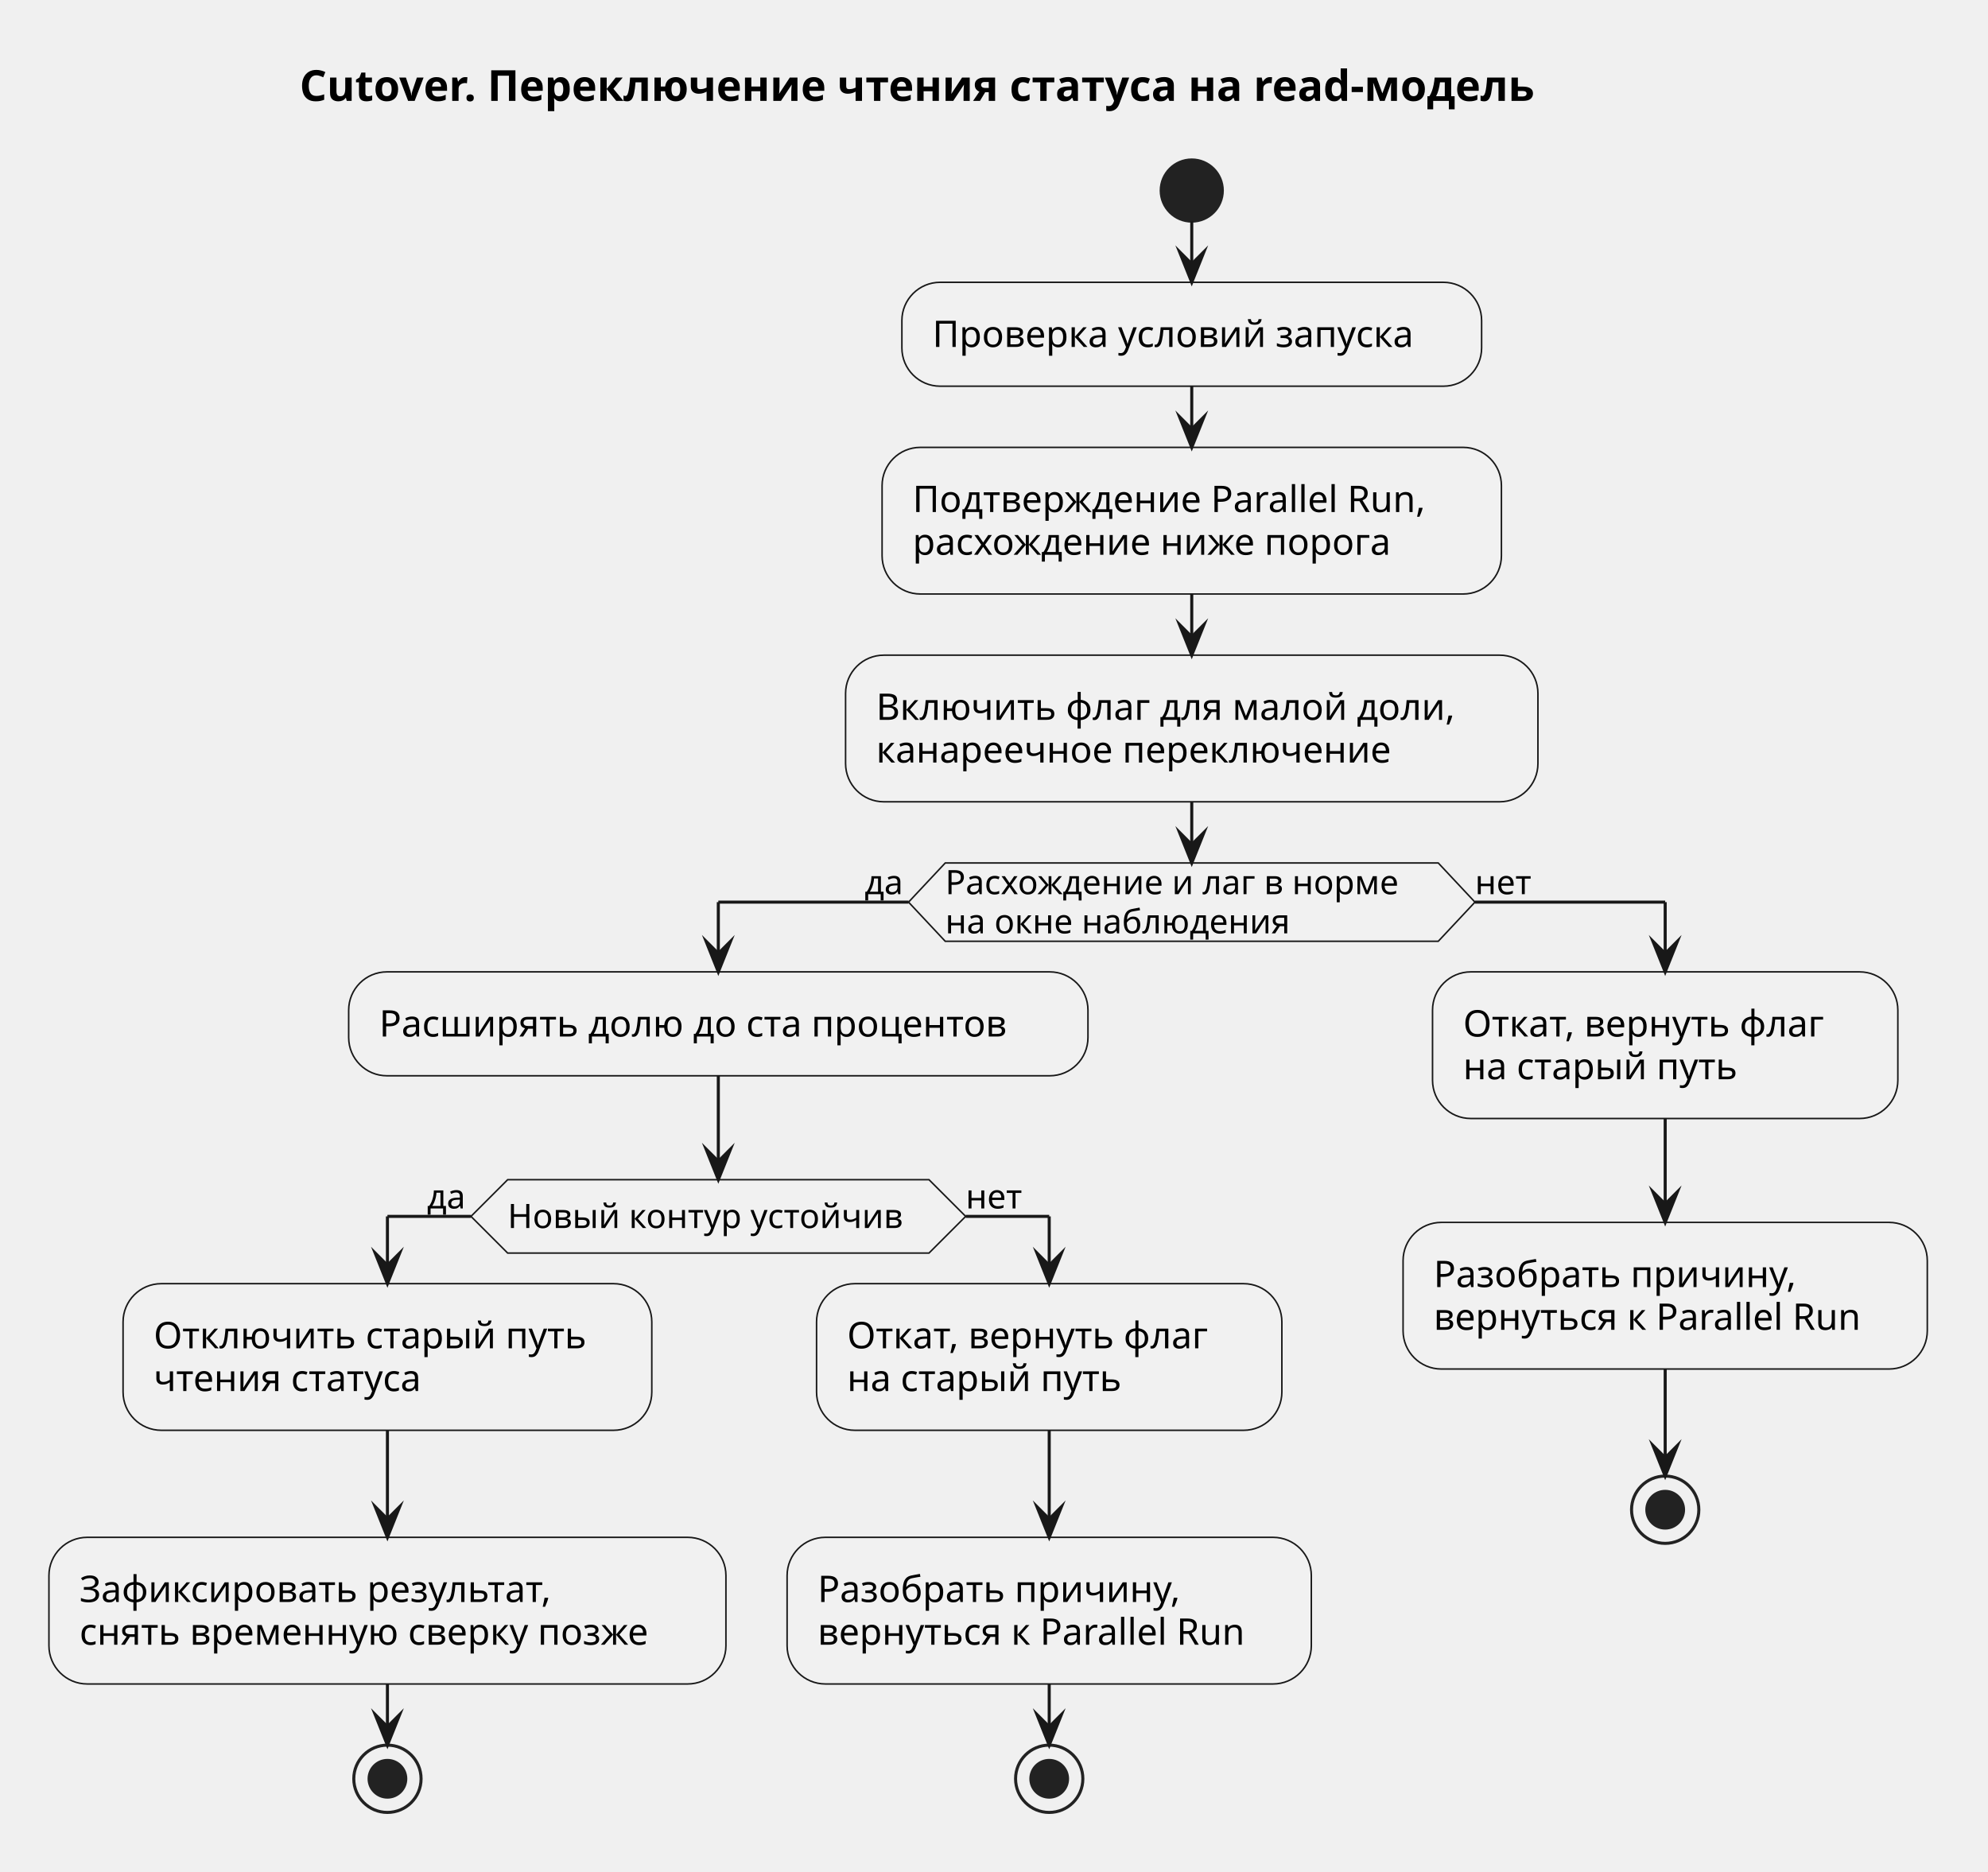
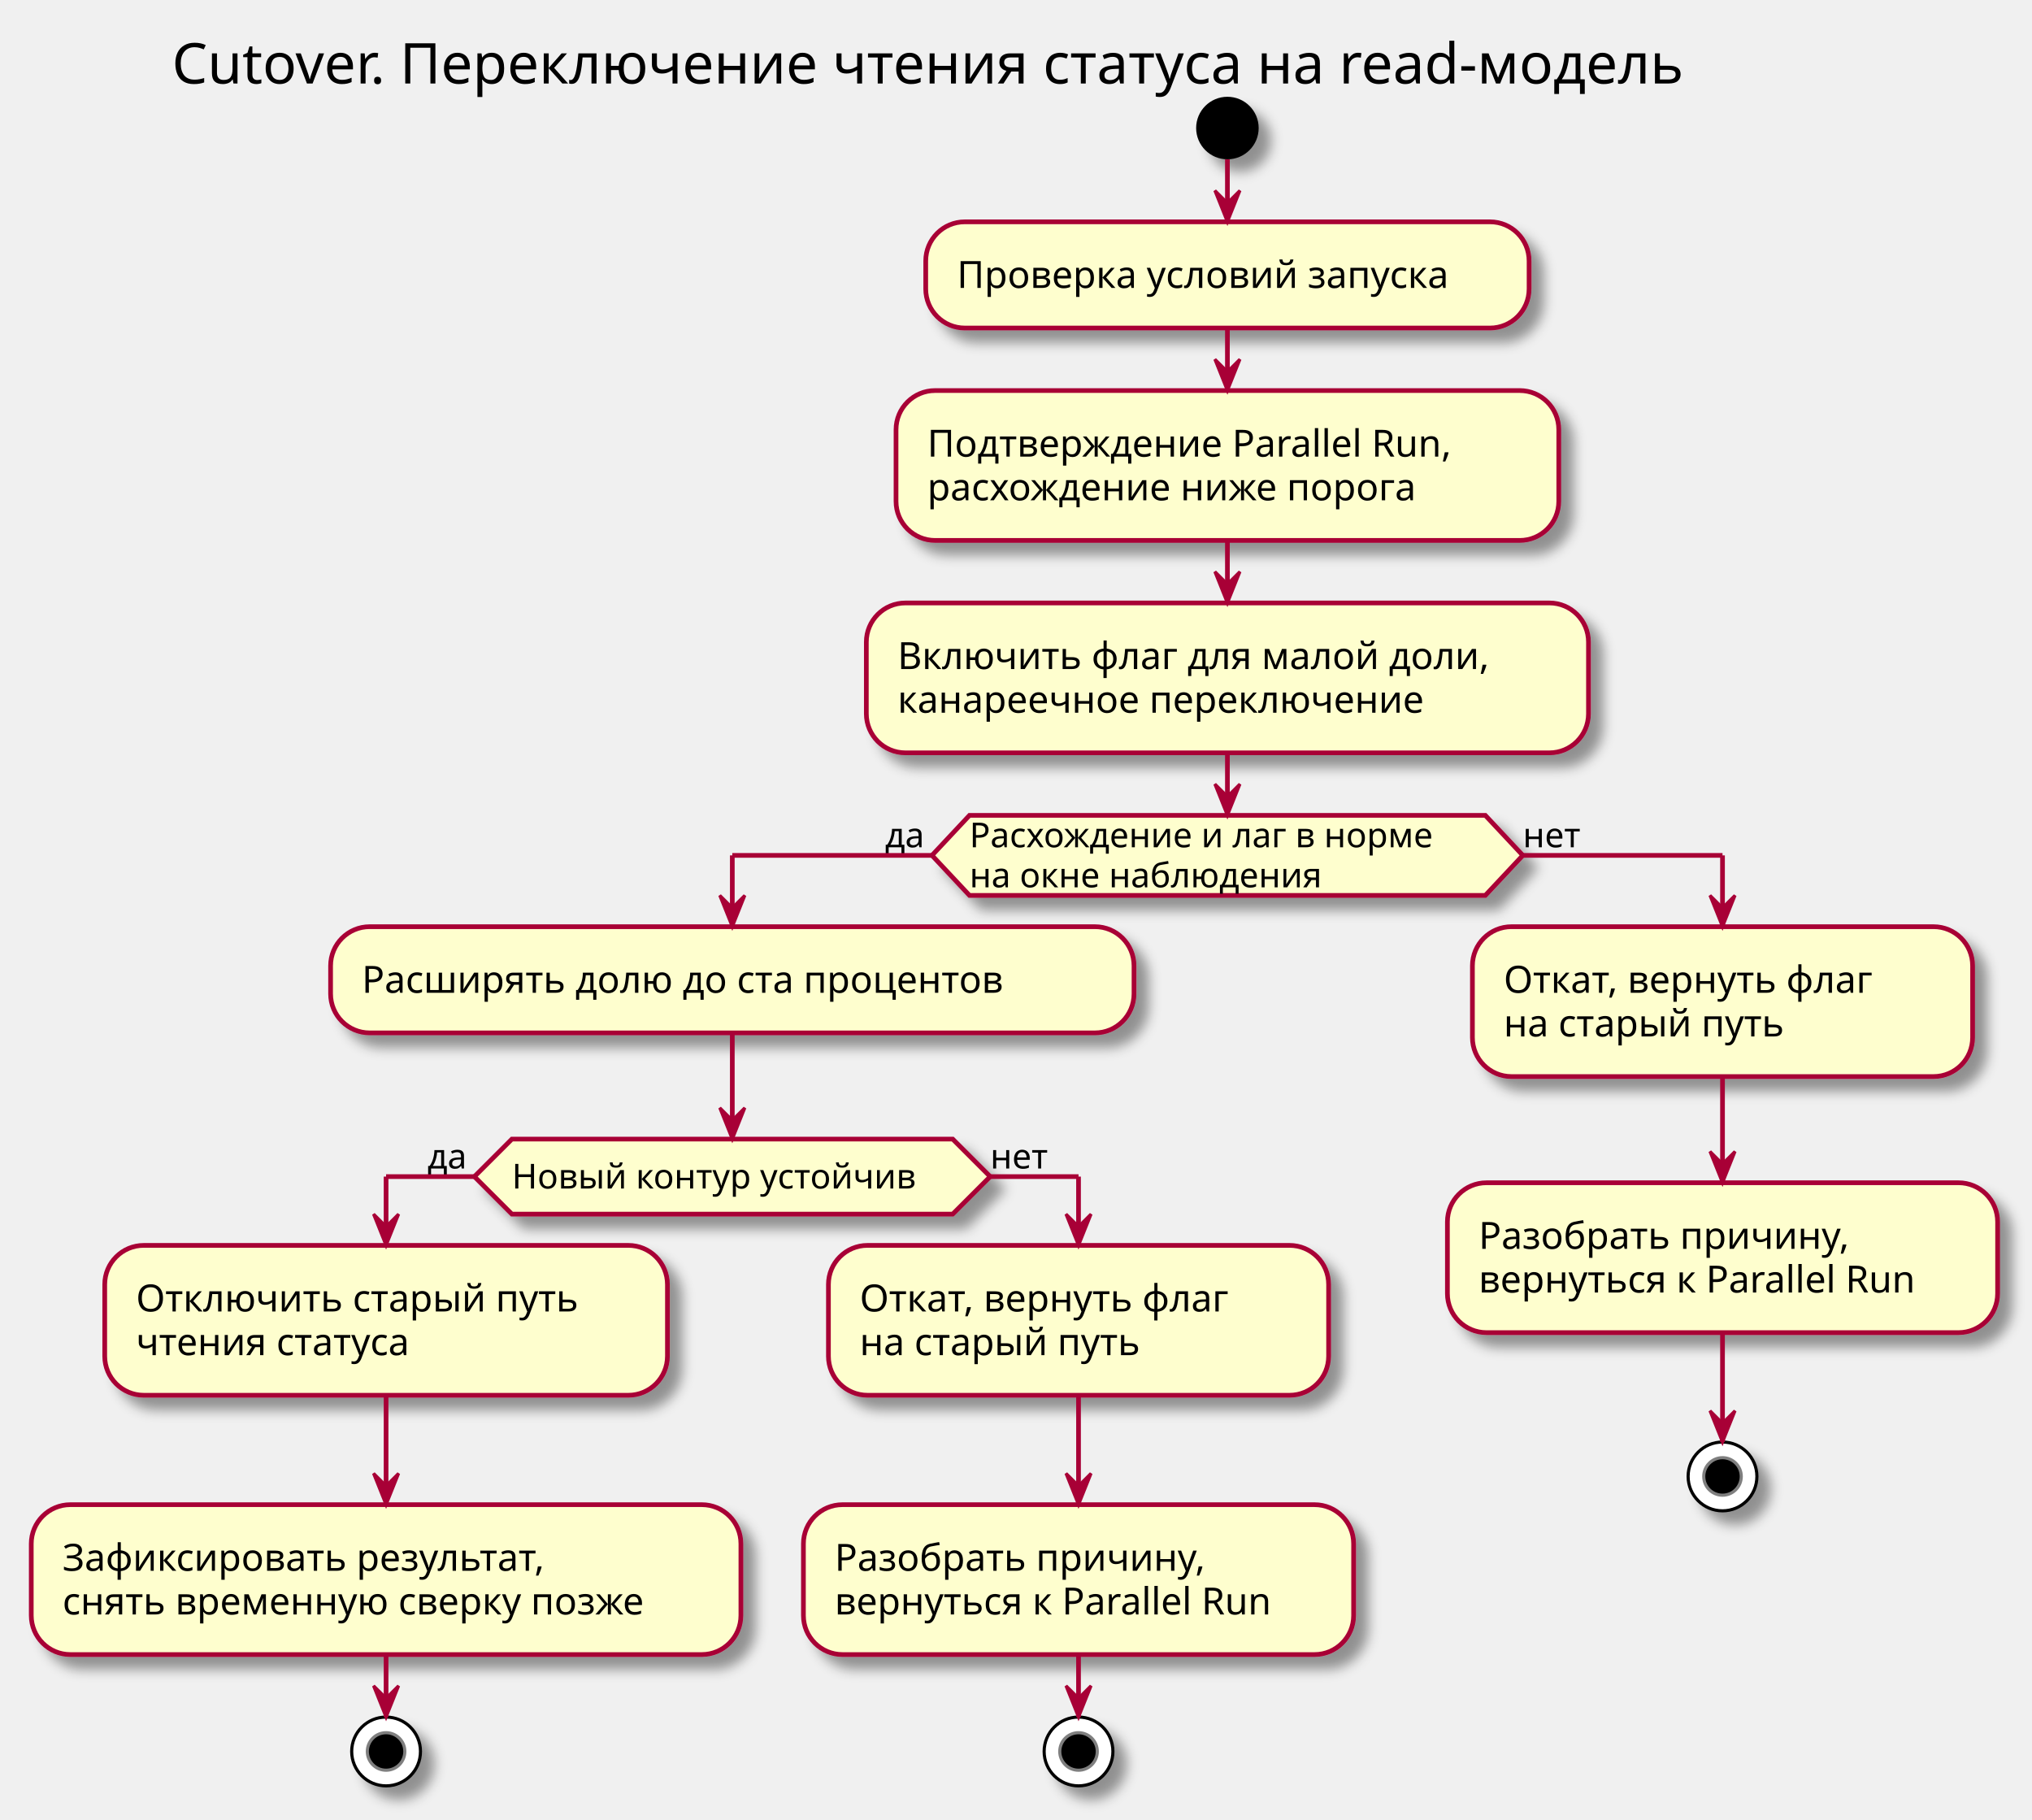
- <svg xmlns="http://www.w3.org/2000/svg" version="1.1" data-diagram-type="ACTIVITY" style="width:650px;height:612px;background:#FFFFFF;" width="650px" height="612px" viewBox="0 0 650 612" zoomAndPan="magnify" preserveAspectRatio="none" contentStyleType="text/css">
-   <defs />
-   <g font-family="sans-serif" lengthAdjust="spacing">
-     <g class="title" data-source-line="3">
-       <text x="97.95" y="32.995" fill="#000" font-size="14" textLength="452.252" font-weight="700" font-family="Sans">Cutover. Переключение чтения статуса на read-модель</text>
-     </g>
-     <ellipse cx="389.658" cy="62.297" rx="10" ry="10" fill="#222" style="stroke:#222;stroke-width:1;" />
-     <rect x="294.885" y="92.297" width="189.547" height="33.969" fill="#F1F1F1" style="stroke:#181818;stroke-width:0.5;" rx="12.5" ry="12.5" />
-     <text x="304.885" y="113.436" fill="#000" font-size="12" textLength="169.547" font-family="Sans">Проверка условий запуска</text>
-     <rect x="288.41" y="146.266" width="202.496" height="47.938" fill="#F1F1F1" style="stroke:#181818;stroke-width:0.5;" rx="12.5" ry="12.5" />
-     <text x="298.41" y="167.404" fill="#000" font-size="12" textLength="182.496" font-family="Sans">Подтверждение Parallel Run,</text>
-     <text x="298.41" y="181.373" fill="#000" font-size="12" textLength="170.801" font-family="Sans">расхождение ниже порога</text>
-     <rect x="276.471" y="214.203" width="226.373" height="47.938" fill="#F1F1F1" style="stroke:#181818;stroke-width:0.5;" rx="12.5" ry="12.5" />
-     <text x="286.471" y="235.342" fill="#000" font-size="12" textLength="206.373" font-family="Sans">Включить флаг для малой доли,</text>
-     <text x="286.471" y="249.311" fill="#000" font-size="12" textLength="178.406" font-family="Sans">канареечное переключение</text>
-     <polygon points="309.062,282.141,470.254,282.141,482.254,294.945,470.254,307.75,309.062,307.75,297.062,294.945,309.062,282.141" fill="#F1F1F1" style="stroke:#181818;stroke-width:0.5;stroke-linejoin:miter;stroke-miterlimit:10;" />
-     <text x="309.062" y="292.351" fill="#000" font-size="11" textLength="161.192" font-family="Sans">Расхождение и лаг в норме</text>
-     <text x="309.062" y="305.156" fill="#000" font-size="11" textLength="120.597" font-family="Sans">на окне наблюдения</text>
-     <text x="282.716" y="292.351" fill="#000" font-size="11" textLength="14.346" font-family="Sans">да</text>
-     <text x="482.254" y="292.351" fill="#000" font-size="11" textLength="20.367" font-family="Sans">нет</text>
-     <rect x="114.004" y="317.75" width="241.719" height="33.969" fill="#F1F1F1" style="stroke:#181818;stroke-width:0.5;" rx="12.5" ry="12.5" />
-     <text x="124.004" y="338.889" fill="#000" font-size="12" textLength="221.719" font-family="Sans">Расширять долю до ста процентов</text>
-     <polygon points="165.988,385.688,303.74,385.688,315.74,397.688,303.74,409.688,165.988,409.688,153.988,397.688,165.988,385.688" fill="#F1F1F1" style="stroke:#181818;stroke-width:0.5;stroke-linejoin:miter;stroke-miterlimit:10;" />
-     <text x="165.988" y="401.496" fill="#000" font-size="11" textLength="137.752" font-family="Sans">Новый контур устойчив</text>
-     <text x="139.641" y="395.093" fill="#000" font-size="11" textLength="14.346" font-family="Sans">да</text>
-     <text x="315.74" y="395.093" fill="#000" font-size="11" textLength="20.367" font-family="Sans">нет</text>
-     <rect x="40.237" y="419.688" width="172.877" height="47.938" fill="#F1F1F1" style="stroke:#181818;stroke-width:0.5;" rx="12.5" ry="12.5" />
-     <text x="50.237" y="440.826" fill="#000" font-size="12" textLength="152.877" font-family="Sans">Отключить старый путь</text>
-     <text x="50.237" y="454.795" fill="#000" font-size="12" textLength="97.125" font-family="Sans">чтения статуса</text>
-     <rect x="16" y="502.625" width="221.352" height="47.938" fill="#F1F1F1" style="stroke:#181818;stroke-width:0.5;" rx="12.5" ry="12.5" />
-     <text x="26" y="523.764" fill="#000" font-size="12" textLength="170.385" font-family="Sans">Зафиксировать результат,</text>
-     <text x="26" y="537.732" fill="#000" font-size="12" textLength="201.352" font-family="Sans">снять временную сверку позже</text>
-     <ellipse cx="126.676" cy="581.563" rx="11" ry="11" fill="none" style="stroke:#222;stroke-width:1;" />
-     <ellipse cx="126.676" cy="581.563" rx="6" ry="6" fill="#222" style="stroke:#222;stroke-width:1;" />
-     <rect x="266.981" y="419.688" width="152.141" height="47.938" fill="#F1F1F1" style="stroke:#181818;stroke-width:0.5;" rx="12.5" ry="12.5" />
-     <text x="276.981" y="440.826" fill="#000" font-size="12" textLength="132.141" font-family="Sans">Откат, вернуть флаг</text>
-     <text x="276.981" y="454.795" fill="#000" font-size="12" textLength="97.67" font-family="Sans">на старый путь</text>
-     <rect x="257.352" y="502.625" width="171.4" height="47.938" fill="#F1F1F1" style="stroke:#181818;stroke-width:0.5;" rx="12.5" ry="12.5" />
-     <text x="267.352" y="523.764" fill="#000" font-size="12" textLength="125.473" font-family="Sans">Разобрать причину,</text>
-     <text x="267.352" y="537.732" fill="#000" font-size="12" textLength="151.4" font-family="Sans">вернуться к Parallel Run</text>
-     <ellipse cx="343.052" cy="581.563" rx="11" ry="11" fill="none" style="stroke:#222;stroke-width:1;" />
-     <ellipse cx="343.052" cy="581.563" rx="6" ry="6" fill="#222" style="stroke:#222;stroke-width:1;" />
-     <rect x="468.382" y="317.75" width="152.141" height="47.938" fill="#F1F1F1" style="stroke:#181818;stroke-width:0.5;" rx="12.5" ry="12.5" />
-     <text x="478.382" y="338.889" fill="#000" font-size="12" textLength="132.141" font-family="Sans">Откат, вернуть флаг</text>
-     <text x="478.382" y="352.857" fill="#000" font-size="12" textLength="97.67" font-family="Sans">на старый путь</text>
-     <rect x="458.752" y="399.656" width="171.4" height="47.938" fill="#F1F1F1" style="stroke:#181818;stroke-width:0.5;" rx="12.5" ry="12.5" />
-     <text x="468.752" y="420.795" fill="#000" font-size="12" textLength="125.473" font-family="Sans">Разобрать причину,</text>
-     <text x="468.752" y="434.764" fill="#000" font-size="12" textLength="151.4" font-family="Sans">вернуться к Parallel Run</text>
-     <ellipse cx="544.452" cy="493.594" rx="11" ry="11" fill="none" style="stroke:#222;stroke-width:1;" />
-     <ellipse cx="544.452" cy="493.594" rx="6" ry="6" fill="#222" style="stroke:#222;stroke-width:1;" />
-     <line x1="389.658" y1="72.297" x2="389.658" y2="92.297" style="stroke:#181818;stroke-width:1;" />
-     <polygon points="385.658,82.297,389.658,92.297,393.658,82.297,389.658,86.297" fill="#181818" style="stroke:#181818;stroke-width:1;stroke-linejoin:miter;stroke-miterlimit:10;" />
-     <line x1="389.658" y1="126.266" x2="389.658" y2="146.266" style="stroke:#181818;stroke-width:1;" />
-     <polygon points="385.658,136.266,389.658,146.266,393.658,136.266,389.658,140.266" fill="#181818" style="stroke:#181818;stroke-width:1;stroke-linejoin:miter;stroke-miterlimit:10;" />
-     <line x1="389.658" y1="194.203" x2="389.658" y2="214.203" style="stroke:#181818;stroke-width:1;" />
-     <polygon points="385.658,204.203,389.658,214.203,393.658,204.203,389.658,208.203" fill="#181818" style="stroke:#181818;stroke-width:1;stroke-linejoin:miter;stroke-miterlimit:10;" />
-     <line x1="126.676" y1="467.625" x2="126.676" y2="502.625" style="stroke:#181818;stroke-width:1;" />
-     <polygon points="122.676,492.625,126.676,502.625,130.676,492.625,126.676,496.625" fill="#181818" style="stroke:#181818;stroke-width:1;stroke-linejoin:miter;stroke-miterlimit:10;" />
-     <line x1="126.676" y1="550.563" x2="126.676" y2="570.563" style="stroke:#181818;stroke-width:1;" />
-     <polygon points="122.676,560.563,126.676,570.563,130.676,560.563,126.676,564.563" fill="#181818" style="stroke:#181818;stroke-width:1;stroke-linejoin:miter;stroke-miterlimit:10;" />
-     <line x1="343.052" y1="467.625" x2="343.052" y2="502.625" style="stroke:#181818;stroke-width:1;" />
-     <polygon points="339.052,492.625,343.052,502.625,347.052,492.625,343.052,496.625" fill="#181818" style="stroke:#181818;stroke-width:1;stroke-linejoin:miter;stroke-miterlimit:10;" />
-     <line x1="343.052" y1="550.563" x2="343.052" y2="570.563" style="stroke:#181818;stroke-width:1;" />
-     <polygon points="339.052,560.563,343.052,570.563,347.052,560.563,343.052,564.563" fill="#181818" style="stroke:#181818;stroke-width:1;stroke-linejoin:miter;stroke-miterlimit:10;" />
-     <line x1="153.988" y1="397.688" x2="126.676" y2="397.688" style="stroke:#181818;stroke-width:1;" />
-     <line x1="126.676" y1="397.688" x2="126.676" y2="419.688" style="stroke:#181818;stroke-width:1;" />
-     <polygon points="122.676,409.688,126.676,419.688,130.676,409.688,126.676,413.688" fill="#181818" style="stroke:#181818;stroke-width:1;stroke-linejoin:miter;stroke-miterlimit:10;" />
-     <line x1="315.74" y1="397.688" x2="343.052" y2="397.688" style="stroke:#181818;stroke-width:1;" />
-     <line x1="343.052" y1="397.688" x2="343.052" y2="419.688" style="stroke:#181818;stroke-width:1;" />
-     <polygon points="339.052,409.688,343.052,419.688,347.052,409.688,343.052,413.688" fill="#181818" style="stroke:#181818;stroke-width:1;stroke-linejoin:miter;stroke-miterlimit:10;" />
-     <line x1="234.864" y1="351.719" x2="234.864" y2="385.688" style="stroke:#181818;stroke-width:1;" />
-     <polygon points="230.864,375.688,234.864,385.688,238.864,375.688,234.864,379.688" fill="#181818" style="stroke:#181818;stroke-width:1;stroke-linejoin:miter;stroke-miterlimit:10;" />
-     <line x1="544.452" y1="365.688" x2="544.452" y2="399.656" style="stroke:#181818;stroke-width:1;" />
-     <polygon points="540.452,389.656,544.452,399.656,548.452,389.656,544.452,393.656" fill="#181818" style="stroke:#181818;stroke-width:1;stroke-linejoin:miter;stroke-miterlimit:10;" />
-     <line x1="544.452" y1="447.594" x2="544.452" y2="482.594" style="stroke:#181818;stroke-width:1;" />
-     <polygon points="540.452,472.594,544.452,482.594,548.452,472.594,544.452,476.594" fill="#181818" style="stroke:#181818;stroke-width:1;stroke-linejoin:miter;stroke-miterlimit:10;" />
-     <line x1="297.062" y1="294.945" x2="234.864" y2="294.945" style="stroke:#181818;stroke-width:1;" />
-     <line x1="234.864" y1="294.945" x2="234.864" y2="317.75" style="stroke:#181818;stroke-width:1;" />
-     <polygon points="230.864,307.75,234.864,317.75,238.864,307.75,234.864,311.75" fill="#181818" style="stroke:#181818;stroke-width:1;stroke-linejoin:miter;stroke-miterlimit:10;" />
-     <line x1="482.254" y1="294.945" x2="544.452" y2="294.945" style="stroke:#181818;stroke-width:1;" />
-     <line x1="544.452" y1="294.945" x2="544.452" y2="317.75" style="stroke:#181818;stroke-width:1;" />
-     <polygon points="540.452,307.75,544.452,317.75,548.452,307.75,544.452,311.75" fill="#181818" style="stroke:#181818;stroke-width:1;stroke-linejoin:miter;stroke-miterlimit:10;" />
-     <line x1="389.658" y1="262.141" x2="389.658" y2="282.141" style="stroke:#181818;stroke-width:1;" />
-     <polygon points="385.658,272.141,389.658,282.141,393.658,272.141,389.658,276.141" fill="#181818" style="stroke:#181818;stroke-width:1;stroke-linejoin:miter;stroke-miterlimit:10;" />
+ <svg xmlns="http://www.w3.org/2000/svg" contentScriptType="application/ecmascript" contentStyleType="text/css" height="582px" preserveAspectRatio="none" style="width:650px;height:582px;" version="1.1" viewBox="0 0 650 582" width="650px" zoomAndPan="magnify">
+   <defs>
+     <filter height="300%" id="f87ke9c4idbyr" width="300%" x="-1" y="-1">
+       <feGaussianBlur result="blurOut" stdDeviation="2.0" />
+       <feColorMatrix in="blurOut" result="blurOut2" type="matrix" values="0 0 0 0 0 0 0 0 0 0 0 0 0 0 0 0 0 0 .4 0" />
+       <feOffset dx="4.0" dy="4.0" in="blurOut2" result="blurOut3" />
+       <feBlend in="SourceGraphic" in2="blurOut3" mode="normal" />
+     </filter>
+   </defs>
+   <g>
+     <text fill="#000000" font-family="Sans" font-size="18" lengthAdjust="spacingAndGlyphs" textLength="538" x="55" y="26.708">Cutover. Переключение чтения статуса на read-модель</text>
+     <ellipse cx="392.625" cy="40.953" fill="#000000" filter="url(#f87ke9c4idbyr)" rx="10" ry="10" style="stroke: none; stroke-width: 1.0;" />
+     <rect fill="#FEFECE" filter="url(#f87ke9c4idbyr)" height="33.969" rx="12.5" ry="12.5" style="stroke: #A80036; stroke-width: 1.5;" width="193" x="296.125" y="70.953" />
+     <text fill="#000000" font-family="Sans" font-size="12" lengthAdjust="spacingAndGlyphs" textLength="173" x="306.125" y="92.092">Проверка условий запуска</text>
+     <rect fill="#FEFECE" filter="url(#f87ke9c4idbyr)" height="47.938" rx="12.5" ry="12.5" style="stroke: #A80036; stroke-width: 1.5;" width="212" x="286.625" y="124.922" />
+     <text fill="#000000" font-family="Sans" font-size="12" lengthAdjust="spacingAndGlyphs" textLength="192" x="296.625" y="146.06">Подтверждение Parallel Run,</text>
+     <text fill="#000000" font-family="Sans" font-size="12" lengthAdjust="spacingAndGlyphs" textLength="179" x="296.625" y="160.029">расхождение ниже порога</text>
+     <rect fill="#FEFECE" filter="url(#f87ke9c4idbyr)" height="47.938" rx="12.5" ry="12.5" style="stroke: #A80036; stroke-width: 1.5;" width="231" x="277.125" y="192.859" />
+     <text fill="#000000" font-family="Sans" font-size="12" lengthAdjust="spacingAndGlyphs" textLength="211" x="287.125" y="213.998">Включить флаг для малой доли,</text>
+     <text fill="#000000" font-family="Sans" font-size="12" lengthAdjust="spacingAndGlyphs" textLength="185" x="287.125" y="227.967">канареечное переключение</text>
+     <polygon fill="#FEFECE" filter="url(#f87ke9c4idbyr)" points="310.125,260.797,475.125,260.797,487.125,273.602,475.125,286.406,310.125,286.406,298.125,273.602,310.125,260.797" style="stroke: #A80036; stroke-width: 1.5;" />
+     <text fill="#000000" font-family="Sans" font-size="11" lengthAdjust="spacingAndGlyphs" textLength="165" x="310.125" y="271.007">Расхождение и лаг в норме</text>
+     <text fill="#000000" font-family="Sans" font-size="11" lengthAdjust="spacingAndGlyphs" textLength="123" x="310.125" y="283.812">на окне наблюдения</text>
+     <text fill="#000000" font-family="Sans" font-size="11" lengthAdjust="spacingAndGlyphs" textLength="15" x="283.125" y="271.007">да</text>
+     <text fill="#000000" font-family="Sans" font-size="11" lengthAdjust="spacingAndGlyphs" textLength="21" x="487.125" y="271.007">нет</text>
+     <rect fill="#FEFECE" filter="url(#f87ke9c4idbyr)" height="33.969" rx="12.5" ry="12.5" style="stroke: #A80036; stroke-width: 1.5;" width="257" x="105.75" y="296.406" />
+     <text fill="#000000" font-family="Sans" font-size="12" lengthAdjust="spacingAndGlyphs" textLength="237" x="115.75" y="317.545">Расширять долю до ста процентов</text>
+     <polygon fill="#FEFECE" filter="url(#f87ke9c4idbyr)" points="163.75,364.344,304.75,364.344,316.75,376.344,304.75,388.344,163.75,388.344,151.75,376.344,163.75,364.344" style="stroke: #A80036; stroke-width: 1.5;" />
+     <text fill="#000000" font-family="Sans" font-size="11" lengthAdjust="spacingAndGlyphs" textLength="141" x="163.75" y="380.152">Новый контур устойчив</text>
+     <text fill="#000000" font-family="Sans" font-size="11" lengthAdjust="spacingAndGlyphs" textLength="15" x="136.75" y="373.75">да</text>
+     <text fill="#000000" font-family="Sans" font-size="11" lengthAdjust="spacingAndGlyphs" textLength="21" x="316.75" y="373.75">нет</text>
+     <rect fill="#FEFECE" filter="url(#f87ke9c4idbyr)" height="47.938" rx="12.5" ry="12.5" style="stroke: #A80036; stroke-width: 1.5;" width="180" x="33.5" y="398.344" />
+     <text fill="#000000" font-family="Sans" font-size="12" lengthAdjust="spacingAndGlyphs" textLength="160" x="43.5" y="419.482">Отключить старый путь</text>
+     <text fill="#000000" font-family="Sans" font-size="12" lengthAdjust="spacingAndGlyphs" textLength="105" x="43.5" y="433.451">чтения статуса</text>
+     <rect fill="#FEFECE" filter="url(#f87ke9c4idbyr)" height="47.938" rx="12.5" ry="12.5" style="stroke: #A80036; stroke-width: 1.5;" width="227" x="10" y="481.281" />
+     <text fill="#000000" font-family="Sans" font-size="12" lengthAdjust="spacingAndGlyphs" textLength="181" x="20" y="502.42">Зафиксировать результат,</text>
+     <text fill="#000000" font-family="Sans" font-size="12" lengthAdjust="spacingAndGlyphs" textLength="207" x="20" y="516.389">снять временную сверку позже</text>
+     <ellipse cx="123.5" cy="560.219" fill="#FFFFFF" filter="url(#f87ke9c4idbyr)" rx="11" ry="11" style="stroke: #000000; stroke-width: 1.0;" />
+     <ellipse cx="123.5" cy="560.219" fill="#000000" rx="6" ry="6" style="stroke: #7F7F7F; stroke-width: 1.0;" />
+     <rect fill="#FEFECE" filter="url(#f87ke9c4idbyr)" height="47.938" rx="12.5" ry="12.5" style="stroke: #A80036; stroke-width: 1.5;" width="160" x="265" y="398.344" />
+     <text fill="#000000" font-family="Sans" font-size="12" lengthAdjust="spacingAndGlyphs" textLength="140" x="275" y="419.482">Откат, вернуть флаг</text>
+     <text fill="#000000" font-family="Sans" font-size="12" lengthAdjust="spacingAndGlyphs" textLength="103" x="275" y="433.451">на старый путь</text>
+     <rect fill="#FEFECE" filter="url(#f87ke9c4idbyr)" height="47.938" rx="12.5" ry="12.5" style="stroke: #A80036; stroke-width: 1.5;" width="176" x="257" y="481.281" />
+     <text fill="#000000" font-family="Sans" font-size="12" lengthAdjust="spacingAndGlyphs" textLength="132" x="267" y="502.42">Разобрать причину,</text>
+     <text fill="#000000" font-family="Sans" font-size="12" lengthAdjust="spacingAndGlyphs" textLength="156" x="267" y="516.389">вернуться к Parallel Run</text>
+     <ellipse cx="345" cy="560.219" fill="#FFFFFF" filter="url(#f87ke9c4idbyr)" rx="11" ry="11" style="stroke: #000000; stroke-width: 1.0;" />
+     <ellipse cx="345" cy="560.219" fill="#000000" rx="6" ry="6" style="stroke: #7F7F7F; stroke-width: 1.0;" />
+     <rect fill="#FEFECE" filter="url(#f87ke9c4idbyr)" height="47.938" rx="12.5" ry="12.5" style="stroke: #A80036; stroke-width: 1.5;" width="160" x="471" y="296.406" />
+     <text fill="#000000" font-family="Sans" font-size="12" lengthAdjust="spacingAndGlyphs" textLength="140" x="481" y="317.545">Откат, вернуть флаг</text>
+     <text fill="#000000" font-family="Sans" font-size="12" lengthAdjust="spacingAndGlyphs" textLength="103" x="481" y="331.514">на старый путь</text>
+     <rect fill="#FEFECE" filter="url(#f87ke9c4idbyr)" height="47.938" rx="12.5" ry="12.5" style="stroke: #A80036; stroke-width: 1.5;" width="176" x="463" y="378.312" />
+     <text fill="#000000" font-family="Sans" font-size="12" lengthAdjust="spacingAndGlyphs" textLength="132" x="473" y="399.451">Разобрать причину,</text>
+     <text fill="#000000" font-family="Sans" font-size="12" lengthAdjust="spacingAndGlyphs" textLength="156" x="473" y="413.42">вернуться к Parallel Run</text>
+     <ellipse cx="551" cy="472.25" fill="#FFFFFF" filter="url(#f87ke9c4idbyr)" rx="11" ry="11" style="stroke: #000000; stroke-width: 1.0;" />
+     <ellipse cx="551" cy="472.25" fill="#000000" rx="6" ry="6" style="stroke: #7F7F7F; stroke-width: 1.0;" />
+     <line style="stroke: #A80036; stroke-width: 1.5;" x1="392.625" x2="392.625" y1="50.953" y2="70.953" />
+     <polygon fill="#A80036" points="388.625,60.953,392.625,70.953,396.625,60.953,392.625,64.953" style="stroke: #A80036; stroke-width: 1.0;" />
+     <line style="stroke: #A80036; stroke-width: 1.5;" x1="392.625" x2="392.625" y1="104.922" y2="124.922" />
+     <polygon fill="#A80036" points="388.625,114.922,392.625,124.922,396.625,114.922,392.625,118.922" style="stroke: #A80036; stroke-width: 1.0;" />
+     <line style="stroke: #A80036; stroke-width: 1.5;" x1="392.625" x2="392.625" y1="172.859" y2="192.859" />
+     <polygon fill="#A80036" points="388.625,182.859,392.625,192.859,396.625,182.859,392.625,186.859" style="stroke: #A80036; stroke-width: 1.0;" />
+     <line style="stroke: #A80036; stroke-width: 1.5;" x1="123.5" x2="123.5" y1="446.281" y2="481.281" />
+     <polygon fill="#A80036" points="119.5,471.281,123.5,481.281,127.5,471.281,123.5,475.281" style="stroke: #A80036; stroke-width: 1.0;" />
+     <line style="stroke: #A80036; stroke-width: 1.5;" x1="123.5" x2="123.5" y1="529.219" y2="549.219" />
+     <polygon fill="#A80036" points="119.5,539.219,123.5,549.219,127.5,539.219,123.5,543.219" style="stroke: #A80036; stroke-width: 1.0;" />
+     <line style="stroke: #A80036; stroke-width: 1.5;" x1="345" x2="345" y1="446.281" y2="481.281" />
+     <polygon fill="#A80036" points="341,471.281,345,481.281,349,471.281,345,475.281" style="stroke: #A80036; stroke-width: 1.0;" />
+     <line style="stroke: #A80036; stroke-width: 1.5;" x1="345" x2="345" y1="529.219" y2="549.219" />
+     <polygon fill="#A80036" points="341,539.219,345,549.219,349,539.219,345,543.219" style="stroke: #A80036; stroke-width: 1.0;" />
+     <line style="stroke: #A80036; stroke-width: 1.5;" x1="151.75" x2="123.5" y1="376.344" y2="376.344" />
+     <line style="stroke: #A80036; stroke-width: 1.5;" x1="123.5" x2="123.5" y1="376.344" y2="398.344" />
+     <polygon fill="#A80036" points="119.5,388.344,123.5,398.344,127.5,388.344,123.5,392.344" style="stroke: #A80036; stroke-width: 1.0;" />
+     <line style="stroke: #A80036; stroke-width: 1.5;" x1="316.75" x2="345" y1="376.344" y2="376.344" />
+     <line style="stroke: #A80036; stroke-width: 1.5;" x1="345" x2="345" y1="376.344" y2="398.344" />
+     <polygon fill="#A80036" points="341,388.344,345,398.344,349,388.344,345,392.344" style="stroke: #A80036; stroke-width: 1.0;" />
+     <line style="stroke: #A80036; stroke-width: 1.5;" x1="234.25" x2="234.25" y1="330.375" y2="364.344" />
+     <polygon fill="#A80036" points="230.25,354.344,234.25,364.344,238.25,354.344,234.25,358.344" style="stroke: #A80036; stroke-width: 1.0;" />
+     <line style="stroke: #A80036; stroke-width: 1.5;" x1="551" x2="551" y1="344.344" y2="378.312" />
+     <polygon fill="#A80036" points="547,368.312,551,378.312,555,368.312,551,372.312" style="stroke: #A80036; stroke-width: 1.0;" />
+     <line style="stroke: #A80036; stroke-width: 1.5;" x1="551" x2="551" y1="426.25" y2="461.25" />
+     <polygon fill="#A80036" points="547,451.25,551,461.25,555,451.25,551,455.25" style="stroke: #A80036; stroke-width: 1.0;" />
+     <line style="stroke: #A80036; stroke-width: 1.5;" x1="298.125" x2="234.25" y1="273.602" y2="273.602" />
+     <line style="stroke: #A80036; stroke-width: 1.5;" x1="234.25" x2="234.25" y1="273.602" y2="296.406" />
+     <polygon fill="#A80036" points="230.25,286.406,234.25,296.406,238.25,286.406,234.25,290.406" style="stroke: #A80036; stroke-width: 1.0;" />
+     <line style="stroke: #A80036; stroke-width: 1.5;" x1="487.125" x2="551" y1="273.602" y2="273.602" />
+     <line style="stroke: #A80036; stroke-width: 1.5;" x1="551" x2="551" y1="273.602" y2="296.406" />
+     <polygon fill="#A80036" points="547,286.406,551,296.406,555,286.406,551,290.406" style="stroke: #A80036; stroke-width: 1.0;" />
+     <line style="stroke: #A80036; stroke-width: 1.5;" x1="392.625" x2="392.625" y1="240.797" y2="260.797" />
+     <polygon fill="#A80036" points="388.625,250.797,392.625,260.797,396.625,250.797,392.625,254.797" style="stroke: #A80036; stroke-width: 1.0;" />
  </g>
</svg>
